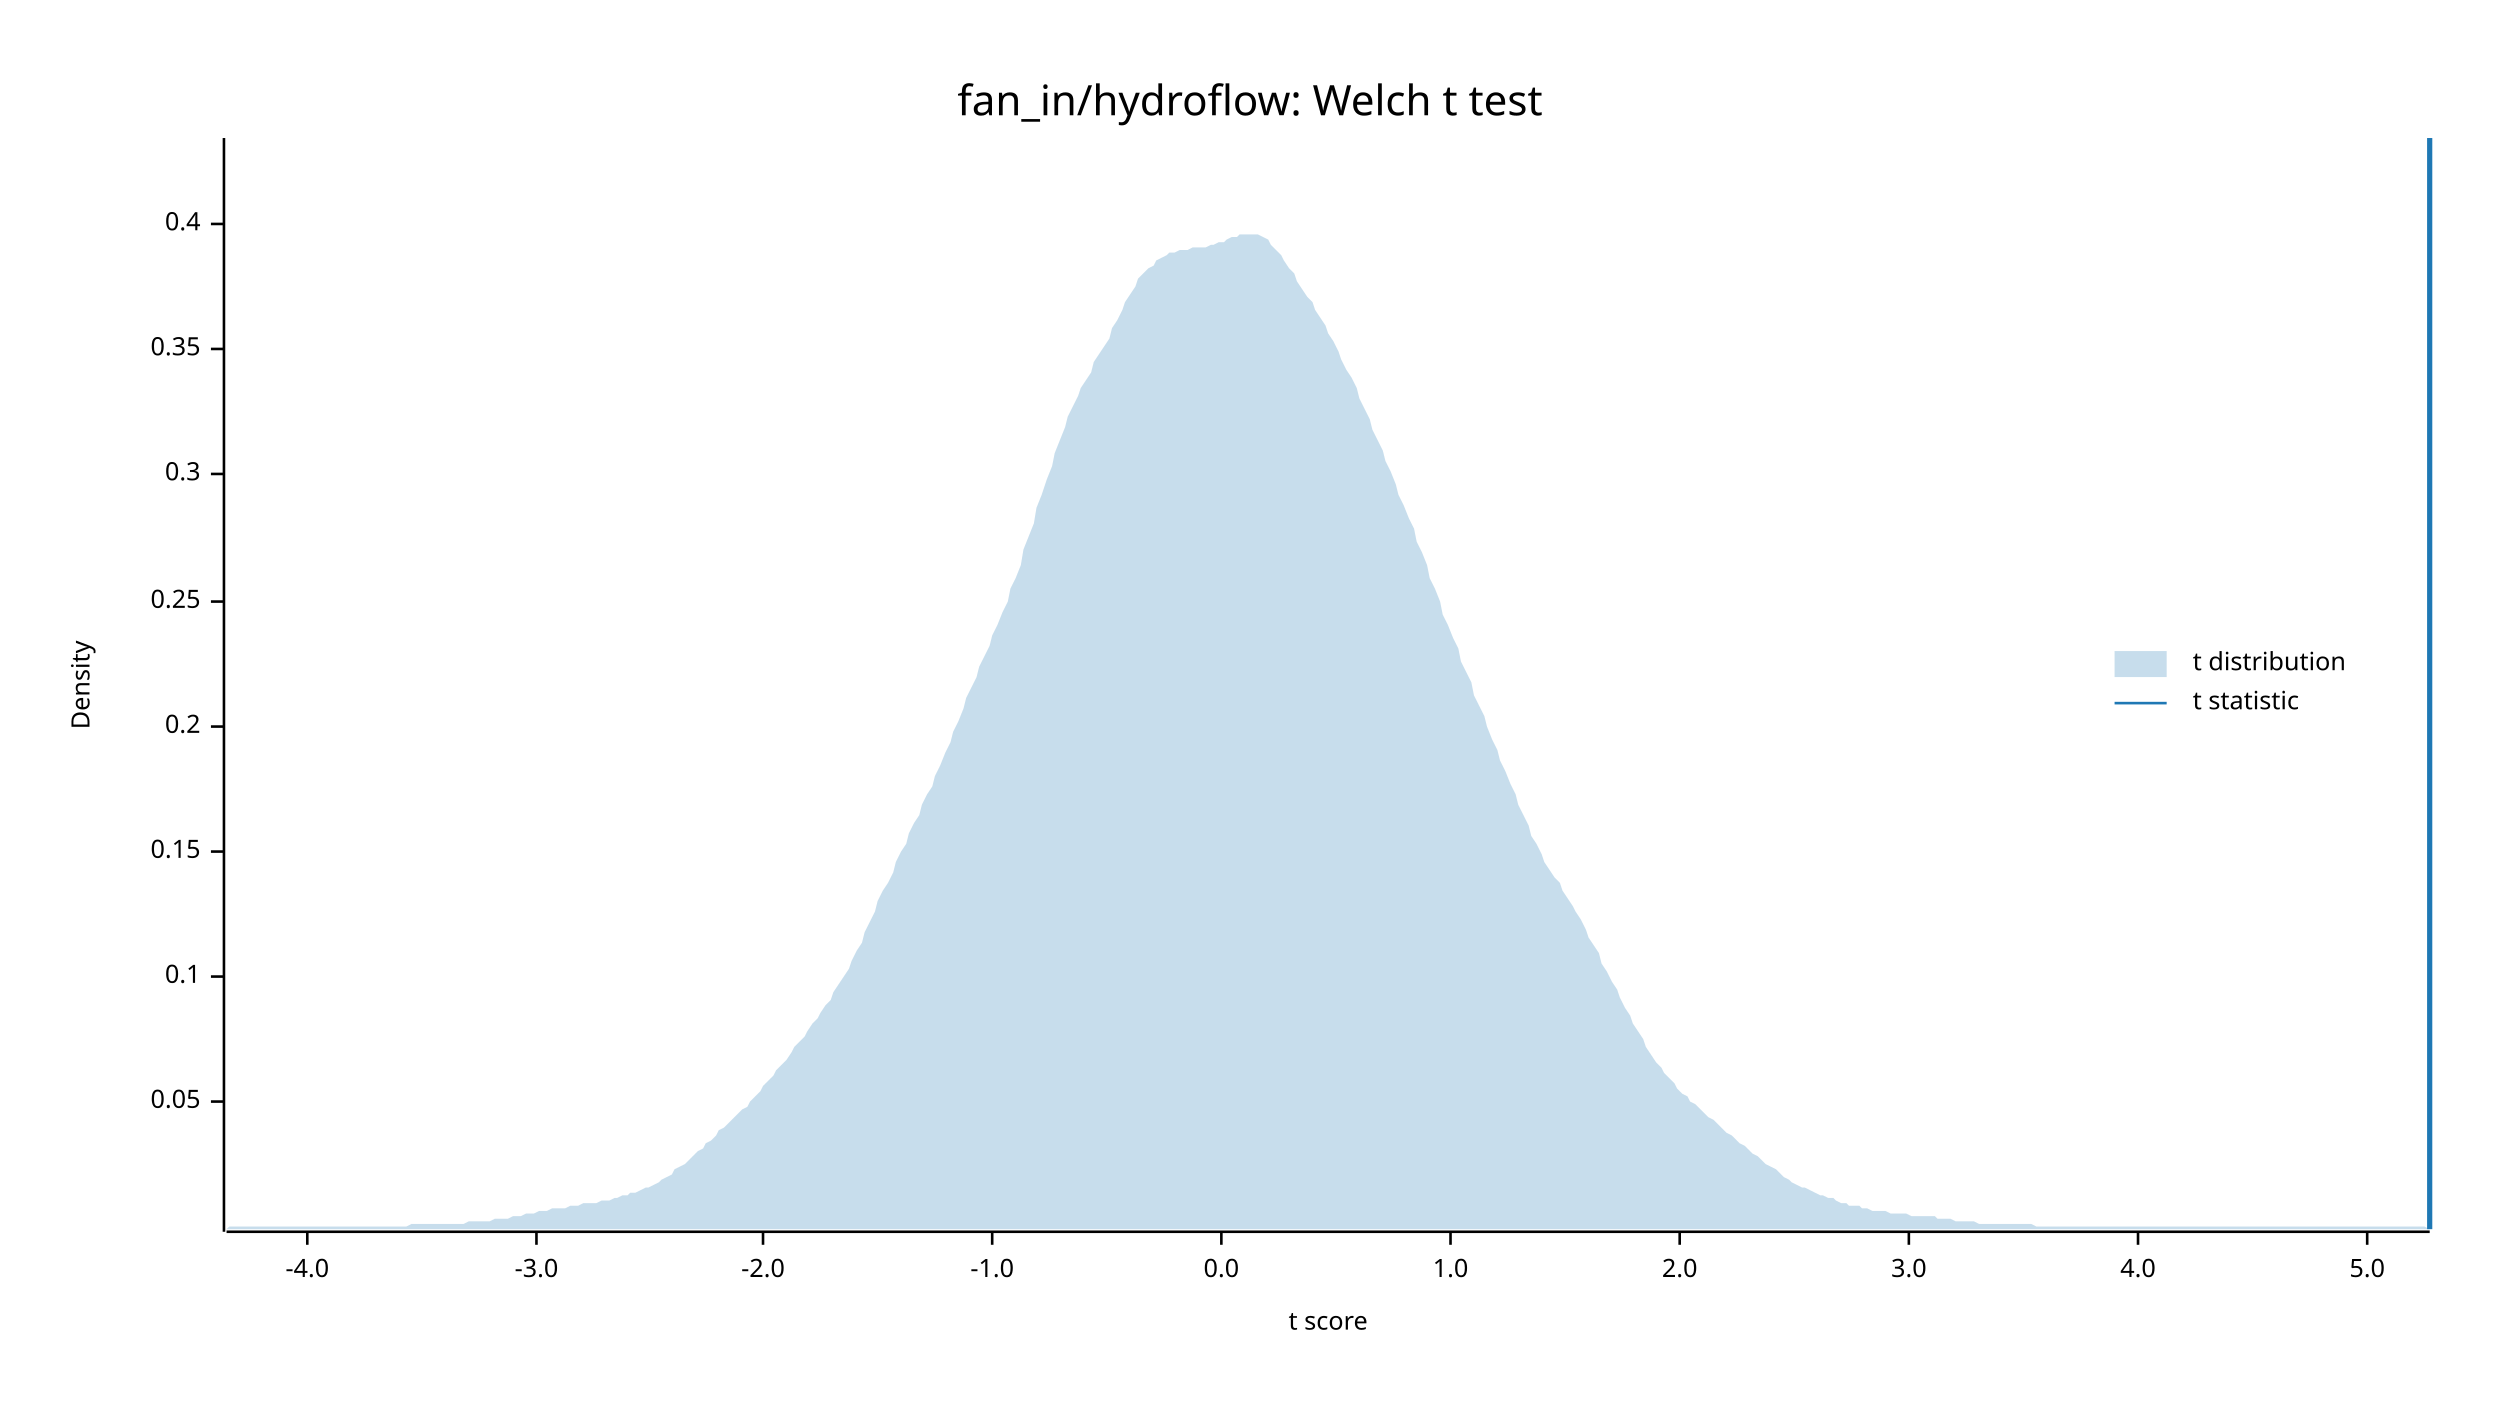
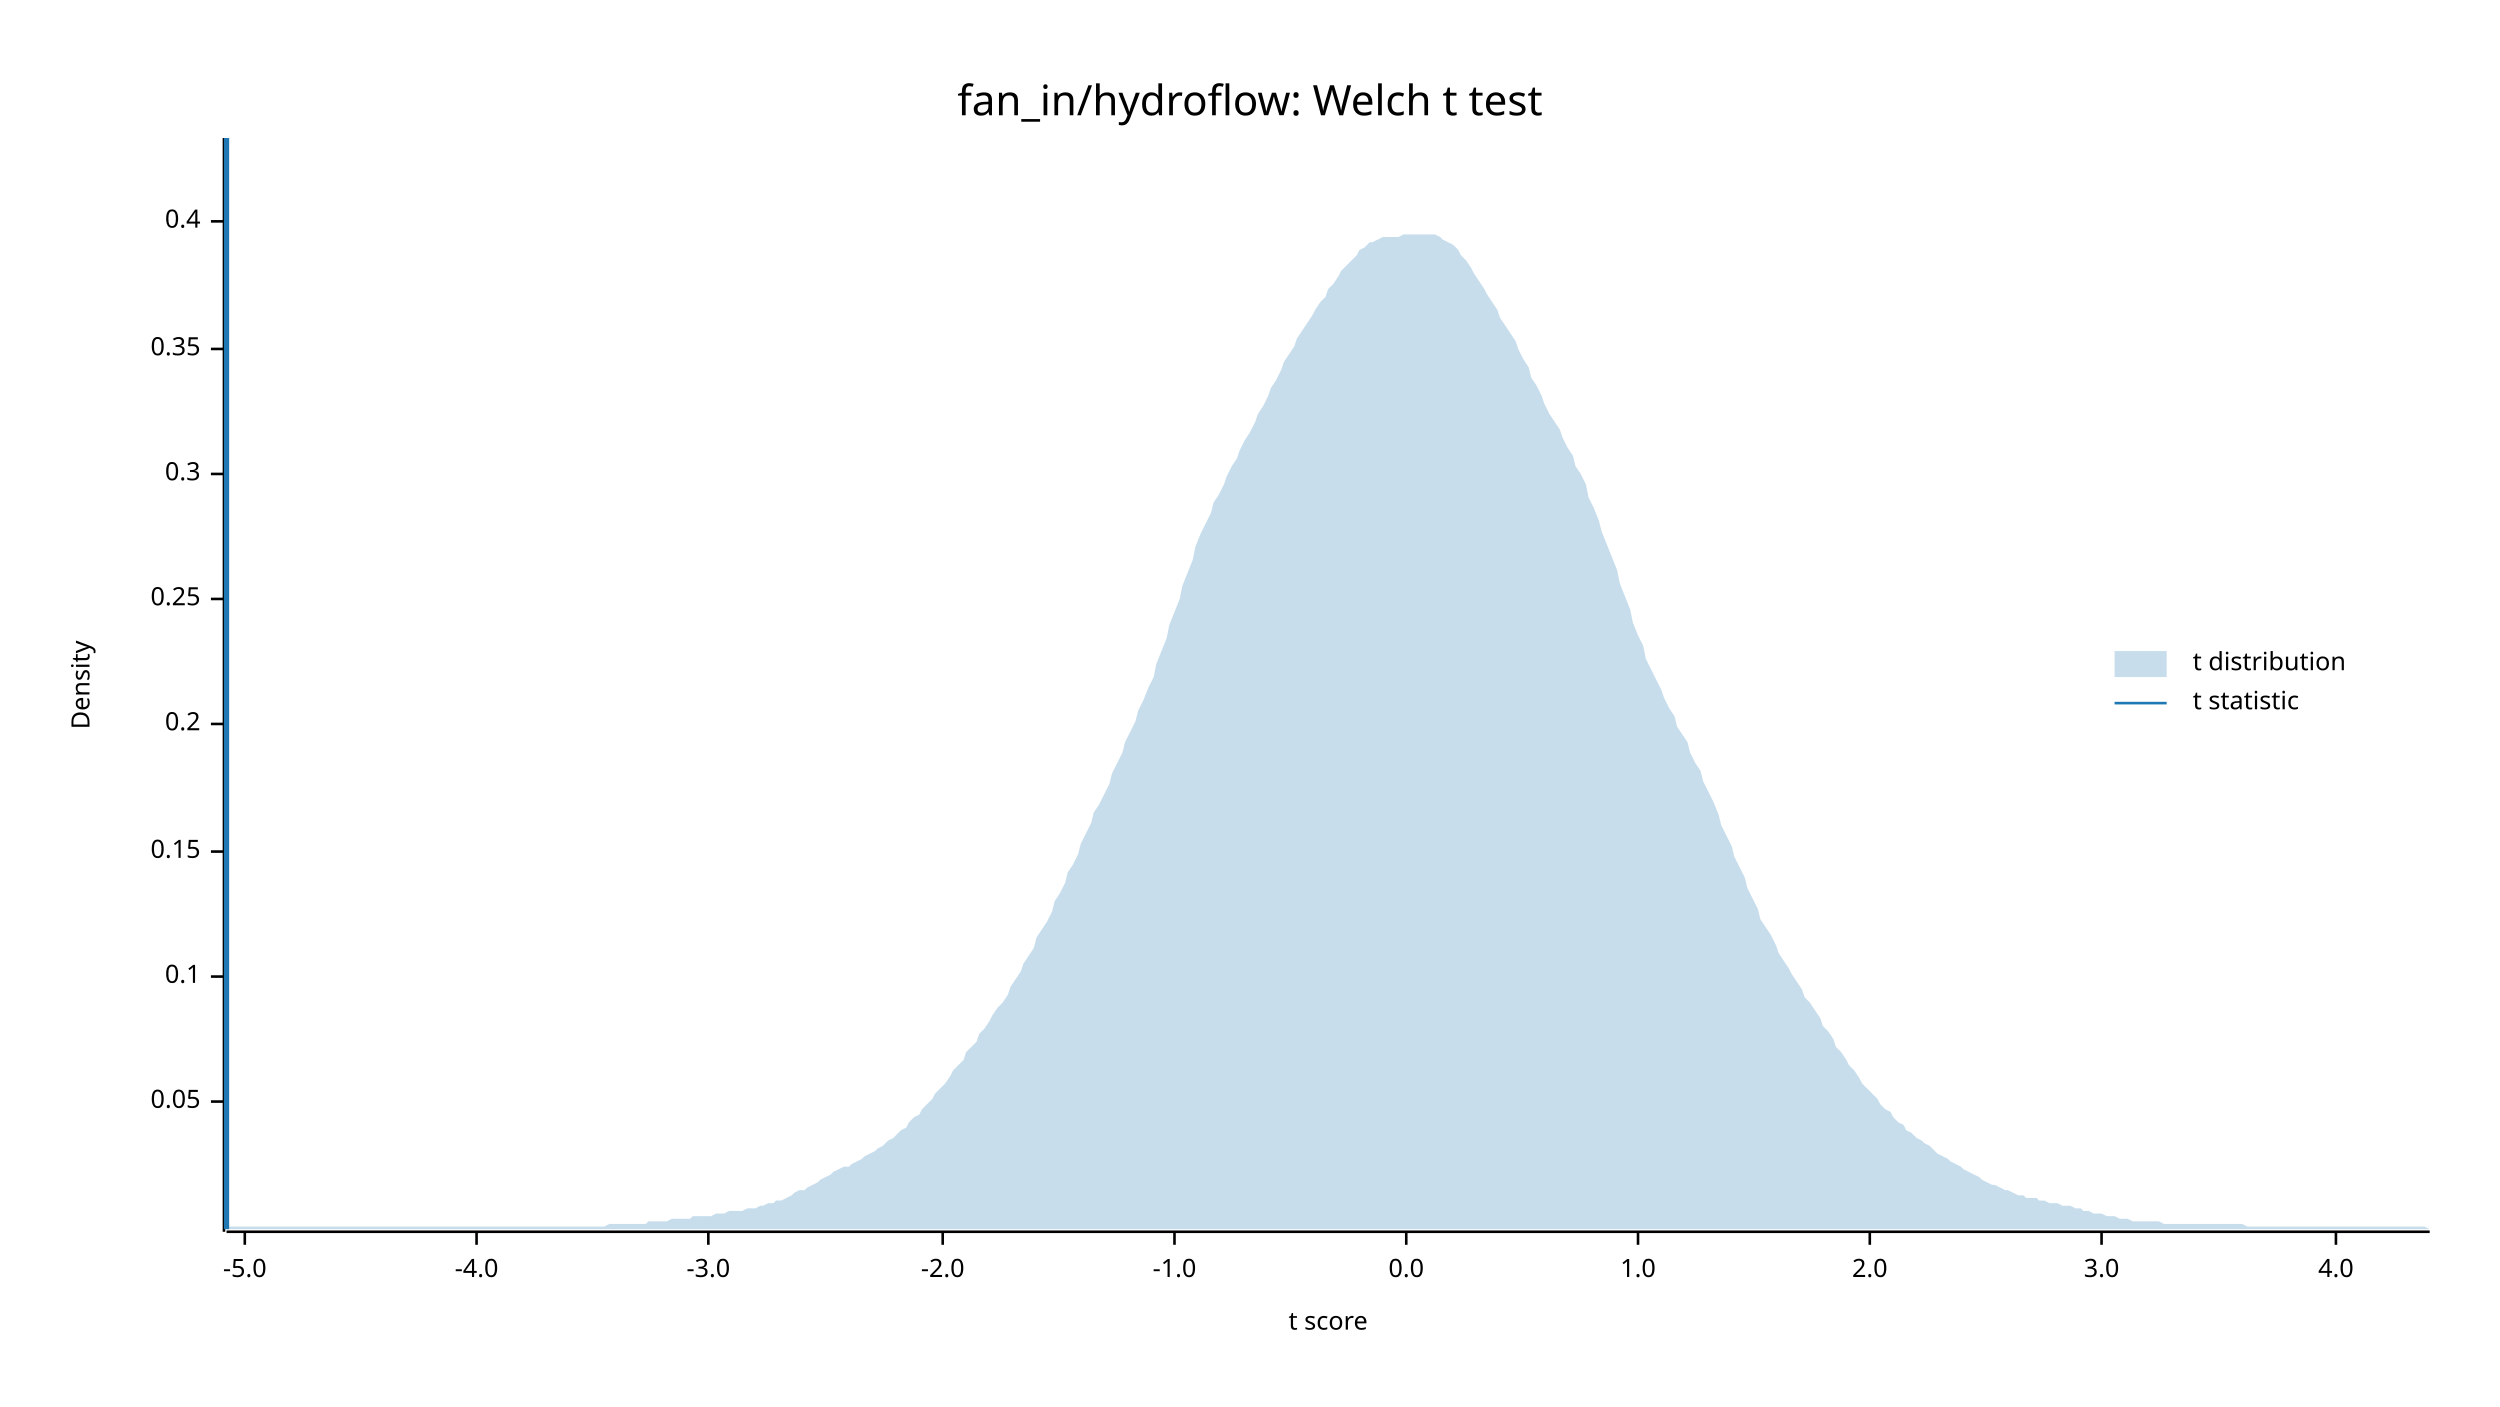
<svg xmlns="http://www.w3.org/2000/svg" width="960" height="540" viewBox="0 0 960 540">
  <text x="480" y="32" dy="0.76em" text-anchor="middle" font-family="sans-serif" font-size="16.129" opacity="1" fill="#000000">
fan_in/hydroflow: Welch t test
</text>
  <text x="27" y="263" dy="0.76em" text-anchor="middle" font-family="sans-serif" font-size="9.677" opacity="1" fill="#000000" transform="rotate(270, 27, 263)">
Density
</text>
  <text x="510" y="513" dy="-0.5ex" text-anchor="middle" font-family="sans-serif" font-size="9.677" opacity="1" fill="#000000">
t score
</text>
  <polyline fill="none" opacity="1" stroke="#000000" stroke-width="1" points="86,53 86,473 " />
  <text x="77" y="423" dy="0.5ex" text-anchor="end" font-family="sans-serif" font-size="9.677" opacity="1" fill="#000000">
0.05
</text>
  <polyline fill="none" opacity="1" stroke="#000000" stroke-width="1" points="81,423 86,423 " />
  <text x="77" y="375" dy="0.5ex" text-anchor="end" font-family="sans-serif" font-size="9.677" opacity="1" fill="#000000">
0.1
</text>
  <polyline fill="none" opacity="1" stroke="#000000" stroke-width="1" points="81,375 86,375 " />
  <text x="77" y="327" dy="0.5ex" text-anchor="end" font-family="sans-serif" font-size="9.677" opacity="1" fill="#000000">
0.15
</text>
  <polyline fill="none" opacity="1" stroke="#000000" stroke-width="1" points="81,327 86,327 " />
-   <text x="77" y="279" dy="0.5ex" text-anchor="end" font-family="sans-serif" font-size="9.677" opacity="1" fill="#000000">
+   <text x="77" y="278" dy="0.5ex" text-anchor="end" font-family="sans-serif" font-size="9.677" opacity="1" fill="#000000">
0.2
</text>
-   <polyline fill="none" opacity="1" stroke="#000000" stroke-width="1" points="81,279 86,279 " />
-   <text x="77" y="231" dy="0.5ex" text-anchor="end" font-family="sans-serif" font-size="9.677" opacity="1" fill="#000000">
+   <polyline fill="none" opacity="1" stroke="#000000" stroke-width="1" points="81,278 86,278 " />
+   <text x="77" y="230" dy="0.5ex" text-anchor="end" font-family="sans-serif" font-size="9.677" opacity="1" fill="#000000">
0.25
</text>
-   <polyline fill="none" opacity="1" stroke="#000000" stroke-width="1" points="81,231 86,231 " />
+   <polyline fill="none" opacity="1" stroke="#000000" stroke-width="1" points="81,230 86,230 " />
  <text x="77" y="182" dy="0.5ex" text-anchor="end" font-family="sans-serif" font-size="9.677" opacity="1" fill="#000000">
0.3
</text>
  <polyline fill="none" opacity="1" stroke="#000000" stroke-width="1" points="81,182 86,182 " />
  <text x="77" y="134" dy="0.5ex" text-anchor="end" font-family="sans-serif" font-size="9.677" opacity="1" fill="#000000">
0.35
</text>
  <polyline fill="none" opacity="1" stroke="#000000" stroke-width="1" points="81,134 86,134 " />
-   <text x="77" y="86" dy="0.5ex" text-anchor="end" font-family="sans-serif" font-size="9.677" opacity="1" fill="#000000">
+   <text x="77" y="85" dy="0.5ex" text-anchor="end" font-family="sans-serif" font-size="9.677" opacity="1" fill="#000000">
0.4
</text>
-   <polyline fill="none" opacity="1" stroke="#000000" stroke-width="1" points="81,86 86,86 " />
+   <polyline fill="none" opacity="1" stroke="#000000" stroke-width="1" points="81,85 86,85 " />
  <polyline fill="none" opacity="1" stroke="#000000" stroke-width="1" points="87,473 933,473 " />
-   <text x="118" y="483" dy="0.76em" text-anchor="middle" font-family="sans-serif" font-size="9.677" opacity="1" fill="#000000">
+   <text x="94" y="483" dy="0.76em" text-anchor="middle" font-family="sans-serif" font-size="9.677" opacity="1" fill="#000000">
+ -5.0
+ </text>
+   <polyline fill="none" opacity="1" stroke="#000000" stroke-width="1" points="94,473 94,478 " />
+   <text x="183" y="483" dy="0.76em" text-anchor="middle" font-family="sans-serif" font-size="9.677" opacity="1" fill="#000000">
-4.0
</text>
-   <polyline fill="none" opacity="1" stroke="#000000" stroke-width="1" points="118,473 118,478 " />
-   <text x="206" y="483" dy="0.76em" text-anchor="middle" font-family="sans-serif" font-size="9.677" opacity="1" fill="#000000">
+   <polyline fill="none" opacity="1" stroke="#000000" stroke-width="1" points="183,473 183,478 " />
+   <text x="272" y="483" dy="0.76em" text-anchor="middle" font-family="sans-serif" font-size="9.677" opacity="1" fill="#000000">
-3.0
</text>
-   <polyline fill="none" opacity="1" stroke="#000000" stroke-width="1" points="206,473 206,478 " />
-   <text x="293" y="483" dy="0.76em" text-anchor="middle" font-family="sans-serif" font-size="9.677" opacity="1" fill="#000000">
+   <polyline fill="none" opacity="1" stroke="#000000" stroke-width="1" points="272,473 272,478 " />
+   <text x="362" y="483" dy="0.76em" text-anchor="middle" font-family="sans-serif" font-size="9.677" opacity="1" fill="#000000">
-2.0
</text>
-   <polyline fill="none" opacity="1" stroke="#000000" stroke-width="1" points="293,473 293,478 " />
-   <text x="381" y="483" dy="0.76em" text-anchor="middle" font-family="sans-serif" font-size="9.677" opacity="1" fill="#000000">
+   <polyline fill="none" opacity="1" stroke="#000000" stroke-width="1" points="362,473 362,478 " />
+   <text x="451" y="483" dy="0.76em" text-anchor="middle" font-family="sans-serif" font-size="9.677" opacity="1" fill="#000000">
-1.0
</text>
-   <polyline fill="none" opacity="1" stroke="#000000" stroke-width="1" points="381,473 381,478 " />
-   <text x="469" y="483" dy="0.76em" text-anchor="middle" font-family="sans-serif" font-size="9.677" opacity="1" fill="#000000">
+   <polyline fill="none" opacity="1" stroke="#000000" stroke-width="1" points="451,473 451,478 " />
+   <text x="540" y="483" dy="0.76em" text-anchor="middle" font-family="sans-serif" font-size="9.677" opacity="1" fill="#000000">
0.0
</text>
-   <polyline fill="none" opacity="1" stroke="#000000" stroke-width="1" points="469,473 469,478 " />
-   <text x="557" y="483" dy="0.76em" text-anchor="middle" font-family="sans-serif" font-size="9.677" opacity="1" fill="#000000">
+   <polyline fill="none" opacity="1" stroke="#000000" stroke-width="1" points="540,473 540,478 " />
+   <text x="629" y="483" dy="0.76em" text-anchor="middle" font-family="sans-serif" font-size="9.677" opacity="1" fill="#000000">
1.0
</text>
-   <polyline fill="none" opacity="1" stroke="#000000" stroke-width="1" points="557,473 557,478 " />
-   <text x="645" y="483" dy="0.76em" text-anchor="middle" font-family="sans-serif" font-size="9.677" opacity="1" fill="#000000">
+   <polyline fill="none" opacity="1" stroke="#000000" stroke-width="1" points="629,473 629,478 " />
+   <text x="718" y="483" dy="0.76em" text-anchor="middle" font-family="sans-serif" font-size="9.677" opacity="1" fill="#000000">
2.0
</text>
-   <polyline fill="none" opacity="1" stroke="#000000" stroke-width="1" points="645,473 645,478 " />
-   <text x="733" y="483" dy="0.76em" text-anchor="middle" font-family="sans-serif" font-size="9.677" opacity="1" fill="#000000">
+   <polyline fill="none" opacity="1" stroke="#000000" stroke-width="1" points="718,473 718,478 " />
+   <text x="807" y="483" dy="0.76em" text-anchor="middle" font-family="sans-serif" font-size="9.677" opacity="1" fill="#000000">
3.0
</text>
-   <polyline fill="none" opacity="1" stroke="#000000" stroke-width="1" points="733,473 733,478 " />
-   <text x="821" y="483" dy="0.76em" text-anchor="middle" font-family="sans-serif" font-size="9.677" opacity="1" fill="#000000">
+   <polyline fill="none" opacity="1" stroke="#000000" stroke-width="1" points="807,473 807,478 " />
+   <text x="897" y="483" dy="0.76em" text-anchor="middle" font-family="sans-serif" font-size="9.677" opacity="1" fill="#000000">
4.0
</text>
-   <polyline fill="none" opacity="1" stroke="#000000" stroke-width="1" points="821,473 821,478 " />
-   <text x="909" y="483" dy="0.76em" text-anchor="middle" font-family="sans-serif" font-size="9.677" opacity="1" fill="#000000">
- 5.0
- </text>
-   <polyline fill="none" opacity="1" stroke="#000000" stroke-width="1" points="909,473 909,478 " />
-   <polygon opacity="0.25" fill="#1F78B4" points="87,472 88,471 90,471 92,471 93,471 95,471 97,471 98,471 100,471 102,471 103,471 105,471 107,471 109,471 110,471 112,471 114,471 115,471 117,471 119,471 120,471 122,471 124,471 125,471 127,471 129,471 131,471 132,471 134,471 136,471 137,471 139,471 141,471 142,471 144,471 146,471 148,471 149,471 151,471 153,471 154,471 156,471 158,470 159,470 161,470 163,470 164,470 166,470 168,470 170,470 171,470 173,470 175,470 176,470 178,470 180,469 181,469 183,469 185,469 187,469 188,469 190,468 192,468 193,468 195,468 197,467 198,467 200,467 202,466 203,466 205,466 207,465 209,465 210,465 212,464 214,464 215,464 217,464 219,463 220,463 222,463 224,462 226,462 227,462 229,462 231,461 232,461 234,461 236,460 237,460 239,459 241,459 242,458 244,458 246,457 248,456 249,456 251,455 253,454 254,453 256,452 258,451 259,449 261,448 263,447 265,445 266,444 268,442 270,441 271,439 273,438 275,436 276,434 278,433 280,431 281,430 283,428 285,426 287,425 288,423 290,421 292,419 293,417 295,415 297,413 298,411 300,409 302,407 304,404 305,402 307,400 309,398 310,396 312,393 314,391 315,389 317,386 319,384 320,381 322,378 324,375 326,372 327,369 329,365 331,362 332,358 334,354 336,350 337,346 339,342 341,339 343,335 344,331 346,327 348,324 349,320 351,316 353,313 354,309 356,305 358,302 359,298 361,294 363,289 365,285 366,281 368,277 370,272 371,268 373,264 375,260 376,256 378,252 380,248 381,244 383,240 385,235 387,231 388,226 390,222 392,217 393,211 395,206 397,201 398,195 400,190 402,184 404,179 405,174 407,169 409,164 410,160 412,156 414,152 415,149 417,146 419,143 420,139 422,136 424,133 426,130 427,126 429,123 431,119 432,116 434,113 436,110 437,107 439,105 441,103 443,102 444,100 446,99 448,98 449,97 451,97 453,96 454,96 456,96 458,95 459,95 461,95 463,95 465,94 466,94 468,93 470,93 471,92 473,91 475,91 476,90 478,90 480,90 482,90 483,90 485,91 487,92 488,94 490,96 492,98 493,100 495,103 497,105 498,108 500,111 502,114 504,116 505,119 507,122 509,125 510,128 512,131 514,135 515,138 517,142 519,145 521,149 522,153 524,157 526,161 527,165 529,169 531,173 532,177 534,181 536,186 537,190 539,194 541,199 543,203 544,208 546,212 548,217 549,222 551,226 553,231 554,236 556,240 558,245 560,249 561,254 563,258 565,262 566,267 568,271 570,275 571,279 573,284 575,288 576,292 578,296 580,301 582,305 583,309 585,313 587,317 588,321 590,324 592,328 593,331 595,334 597,337 599,339 600,342 602,345 604,348 605,350 607,353 609,357 610,360 612,363 614,366 615,370 617,373 619,377 621,380 622,383 624,387 626,390 627,393 629,396 631,399 632,402 634,405 636,408 638,410 639,412 641,414 643,416 644,418 646,420 648,421 649,423 651,424 653,426 654,427 656,429 658,430 660,432 661,433 663,435 665,436 666,437 668,439 670,440 671,441 673,443 675,444 676,445 678,447 680,448 682,449 683,450 685,452 687,453 688,454 690,455 692,456 693,456 695,457 697,458 699,459 700,459 702,460 704,460 705,461 707,462 709,462 710,463 712,463 714,463 715,464 717,464 719,465 721,465 722,465 724,465 726,466 727,466 729,466 731,466 732,466 734,467 736,467 738,467 739,467 741,467 743,467 744,468 746,468 748,468 749,468 751,469 753,469 754,469 756,469 758,469 760,470 761,470 763,470 765,470 766,470 768,470 770,470 771,470 773,470 775,470 777,470 778,470 780,470 782,471 783,471 785,471 787,471 788,471 790,471 792,471 793,471 795,471 797,471 799,471 800,471 802,471 804,471 805,471 807,471 809,471 810,471 812,471 814,471 816,471 817,471 819,471 821,471 822,471 824,471 826,471 827,471 829,471 831,471 832,471 834,471 836,471 838,471 839,471 841,471 843,471 844,471 846,471 848,471 849,471 851,471 853,471 855,471 856,471 858,471 860,471 861,471 863,471 865,471 866,471 868,471 870,471 871,471 873,471 875,471 877,471 878,471 880,471 882,471 883,471 885,471 887,471 888,471 890,471 892,471 894,471 895,471 897,471 899,471 900,471 902,471 904,471 905,471 907,471 909,471 910,471 912,471 914,471 916,471 917,471 919,471 921,471 922,471 924,471 926,471 927,471 929,471 931,471 933,472 933,472 87,472 " />
-   <polyline fill="none" opacity="1" stroke="#1F78B4" stroke-width="2" points="933,472 933,53 " />
+   <polyline fill="none" opacity="1" stroke="#000000" stroke-width="1" points="897,473 897,478 " />
+   <polygon opacity="0.25" fill="#1F78B4" points="87,472 88,471 90,471 92,471 93,471 95,471 97,471 98,471 100,471 102,471 103,471 105,471 107,471 109,471 110,471 112,471 114,471 115,471 117,471 119,471 120,471 122,471 124,471 125,471 127,471 129,471 131,471 132,471 134,471 136,471 137,471 139,471 141,471 142,471 144,471 146,471 148,471 149,471 151,471 153,471 154,471 156,471 158,471 159,471 161,471 163,471 164,471 166,471 168,471 170,471 171,471 173,471 175,471 176,471 178,471 180,471 181,471 183,471 185,471 187,471 188,471 190,471 192,471 193,471 195,471 197,471 198,471 200,471 202,471 203,471 205,471 207,471 209,471 210,471 212,471 214,471 215,471 217,471 219,471 220,471 222,471 224,471 226,471 227,471 229,471 231,471 232,471 234,470 236,470 237,470 239,470 241,470 242,470 244,470 246,470 248,470 249,469 251,469 253,469 254,469 256,469 258,468 259,468 261,468 263,468 265,468 266,467 268,467 270,467 271,467 273,467 275,466 276,466 278,466 280,465 281,465 283,465 285,465 287,464 288,464 290,464 292,463 293,463 295,462 297,462 298,461 300,461 302,460 304,459 305,458 307,457 309,457 310,456 312,455 314,454 315,453 317,452 319,451 320,450 322,449 324,448 326,448 327,447 329,446 331,445 332,444 334,443 336,442 337,441 339,440 341,438 343,437 344,436 346,434 348,433 349,431 351,429 353,428 354,426 356,424 358,422 359,420 361,418 363,416 365,413 366,411 368,409 370,407 371,404 373,402 375,400 376,397 378,395 380,392 381,390 383,387 385,385 387,382 388,379 390,376 392,373 393,370 395,367 397,364 398,360 400,357 402,354 404,350 405,346 407,343 409,339 410,335 412,332 414,328 415,324 417,320 419,316 420,312 422,309 424,305 426,301 427,297 429,293 431,289 432,285 434,281 436,277 437,273 439,269 441,264 443,260 444,255 446,250 448,245 449,240 451,235 453,230 454,225 456,220 458,215 459,210 461,205 463,201 465,197 466,193 468,190 470,186 471,183 473,179 475,176 476,173 478,169 480,166 482,162 483,159 485,156 487,152 488,149 490,146 492,142 493,139 495,136 497,133 498,130 500,127 502,124 504,121 505,119 507,116 509,114 510,111 512,109 514,106 515,104 517,102 519,100 521,98 522,96 524,95 526,93 527,93 529,92 531,91 532,91 534,91 536,91 537,91 539,90 541,90 543,90 544,90 546,90 548,90 549,90 551,90 553,91 554,92 556,93 558,94 560,96 561,98 563,100 565,103 566,105 568,108 570,111 571,113 573,116 575,119 576,122 578,125 580,128 582,131 583,134 585,138 587,141 588,145 590,148 592,152 593,155 595,159 597,162 599,165 600,168 602,172 604,175 605,179 607,182 609,186 610,191 612,195 614,200 615,204 617,209 619,214 621,219 622,224 624,229 626,234 627,239 629,244 631,248 632,253 634,257 636,261 638,265 639,268 641,272 643,275 644,279 646,282 648,285 649,289 651,293 653,296 654,300 656,304 658,308 660,313 661,317 663,321 665,325 666,329 668,333 670,337 671,341 673,345 675,349 676,353 678,356 680,359 682,363 683,366 685,369 687,372 688,374 690,377 692,380 693,383 695,385 697,388 699,391 700,394 702,396 704,399 705,402 707,404 709,407 710,409 712,411 714,414 715,416 717,418 719,420 721,422 722,424 724,426 726,427 727,429 729,431 731,432 732,434 734,435 736,437 738,438 739,439 741,440 743,442 744,443 746,444 748,445 749,446 751,447 753,448 754,449 756,450 758,451 760,452 761,453 763,454 765,455 766,455 768,456 770,457 771,457 773,458 775,459 777,459 778,460 780,460 782,460 783,461 785,461 787,462 788,462 790,462 792,463 793,463 795,463 797,464 799,464 800,465 802,465 804,466 805,466 807,466 809,467 810,467 812,467 814,468 816,468 817,468 819,469 821,469 822,469 824,469 826,469 827,469 829,469 831,470 832,470 834,470 836,470 838,470 839,470 841,470 843,470 844,470 846,470 848,470 849,470 851,470 853,470 855,470 856,470 858,470 860,470 861,470 863,471 865,471 866,471 868,471 870,471 871,471 873,471 875,471 877,471 878,471 880,471 882,471 883,471 885,471 887,471 888,471 890,471 892,471 894,471 895,471 897,471 899,471 900,471 902,471 904,471 905,471 907,471 909,471 910,471 912,471 914,471 916,471 917,471 919,471 921,471 922,471 924,471 926,471 927,471 929,471 931,471 933,472 933,472 87,472 " />
+   <polyline fill="none" opacity="1" stroke="#1F78B4" stroke-width="2" points="87,472 87,53 " />
  <text x="842" y="250" dy="0.76em" text-anchor="start" font-family="sans-serif" font-size="9.677" opacity="1" fill="#000000">
t distribution
</text>
  <text x="842" y="265" dy="0.76em" text-anchor="start" font-family="sans-serif" font-size="9.677" opacity="1" fill="#000000">
t statistic
</text>
  <rect x="812" y="250" width="20" height="10" opacity="0.25" fill="#1F78B4" stroke="none" />
  <polyline fill="none" opacity="1" stroke="#1F78B4" stroke-width="1" points="812,270 832,270 " />
</svg>
